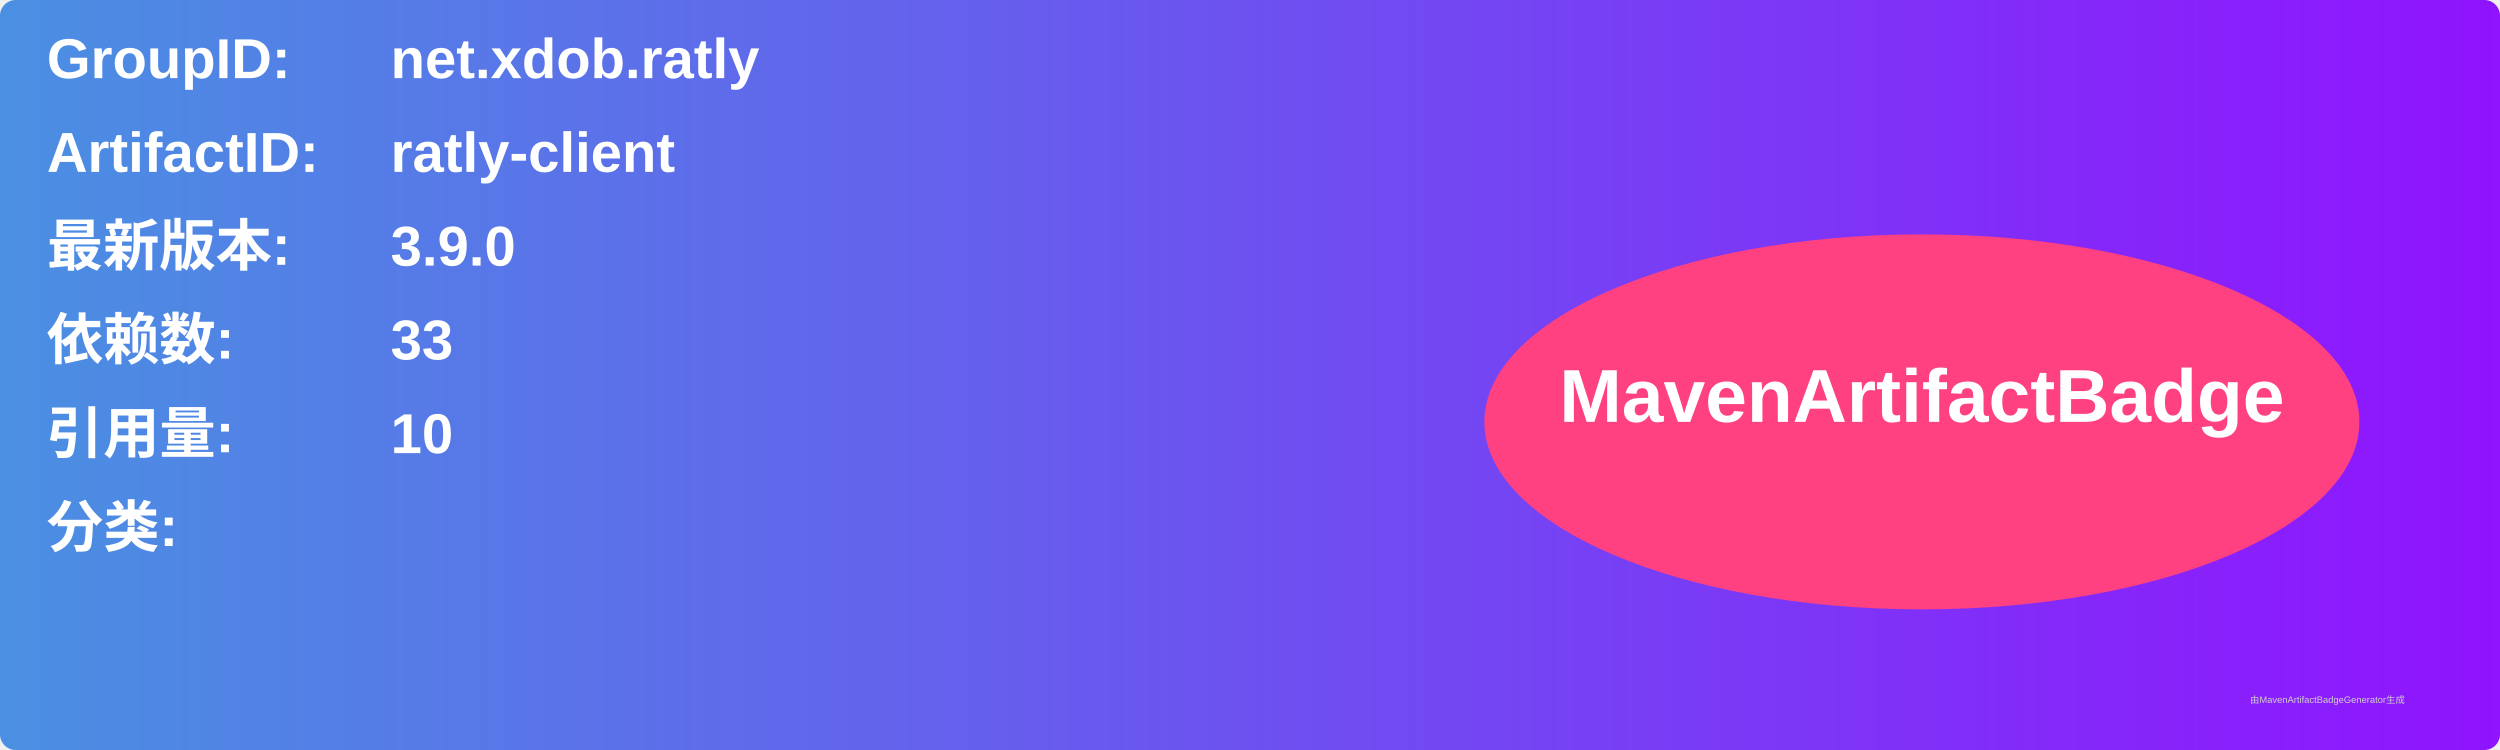
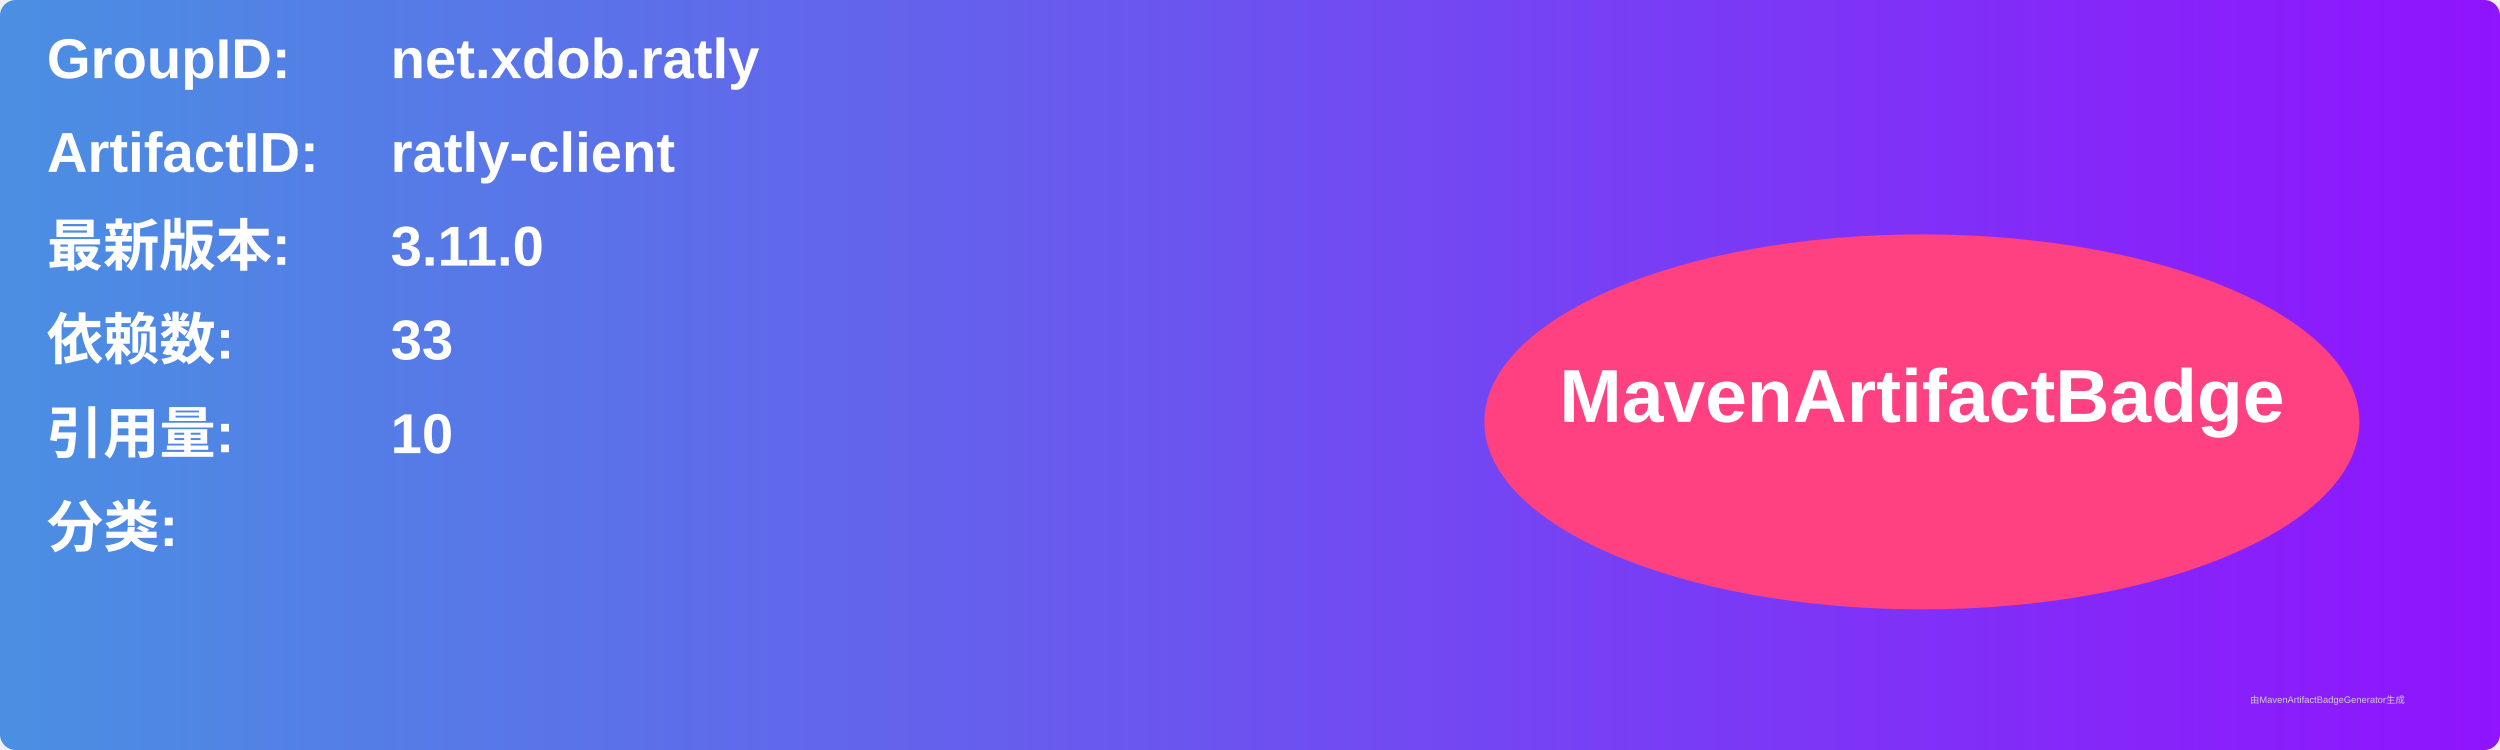
<svg xmlns="http://www.w3.org/2000/svg" width="800" height="240" viewBox="0 0 800 240">
  <linearGradient id="grad" x1="0%" y1="0%" x2="100%" y2="0%">
    <stop offset="0%" stop-color="#4a90e2" />
    <stop offset="100%" stop-color="#9013fe" />
  </linearGradient>
  <rect width="100%" height="100%" rx="5" ry="5" fill="url(#grad)" />
  <g transform="translate(15, 15)">
    <text x="0" y="10" font-family="Arial" font-size="18" fill="white" font-weight="bold" width="260">GroupID:</text>
    <text x="110" y="10" font-family="Arial" font-size="18" fill="white" font-weight="bold" width="460">net.xdob.ratly</text>
    <text x="0" y="40" font-family="Arial" font-size="18" fill="white" font-weight="bold" width="260">ArtifactID:</text>
    <text x="110" y="40" font-family="Arial" font-size="18" fill="white" font-weight="bold" width="460">ratly-client</text>
    <text x="0" y="70" font-family="Arial" font-size="18" fill="white" font-weight="bold">最新版本:</text>
    <text x="110" y="70" font-family="Arial" font-size="18" fill="white" font-weight="bold">
-       <tspan font-weight="bold">3.9.0</tspan>
+       <tspan font-weight="bold">3.11.0</tspan>
    </text>
    <text x="0" y="100" font-family="Arial" font-size="18" fill="white" font-weight="bold">依赖数: </text>
    <text x="110" y="100" font-family="Arial" font-size="18" fill="white">
      <tspan font-weight="bold">33</tspan>
    </text>
    <text x="0" y="130" font-family="Arial" font-size="18" fill="white" font-weight="bold">引用量: </text>
    <text x="110" y="130" font-family="Arial" font-size="18" fill="white">
      <tspan font-weight="bold">10</tspan>
    </text>
    <text x="0" y="160" font-family="Arial" font-size="18" fill="white" font-weight="bold">分类:</text>
    <text x="10" y="190" font-family="Arial" font-size="10" fill="white">
      <tspan font-weight="bold" />
    </text>
    <ellipse cx="600" cy="120" rx="140" ry="60" fill="#ff4081" />
    <text x="600" y="120" text-anchor="middle" font-family="Arial" font-size="24" fill="white" font-weight="bold">MavenArtifactBadge</text>
  </g>
  <text x="720" y="225" font-family="Arial" font-size="3" fill="#d0d0d0">由MavenArtifactBadgeGenerator生成</text>
</svg>
